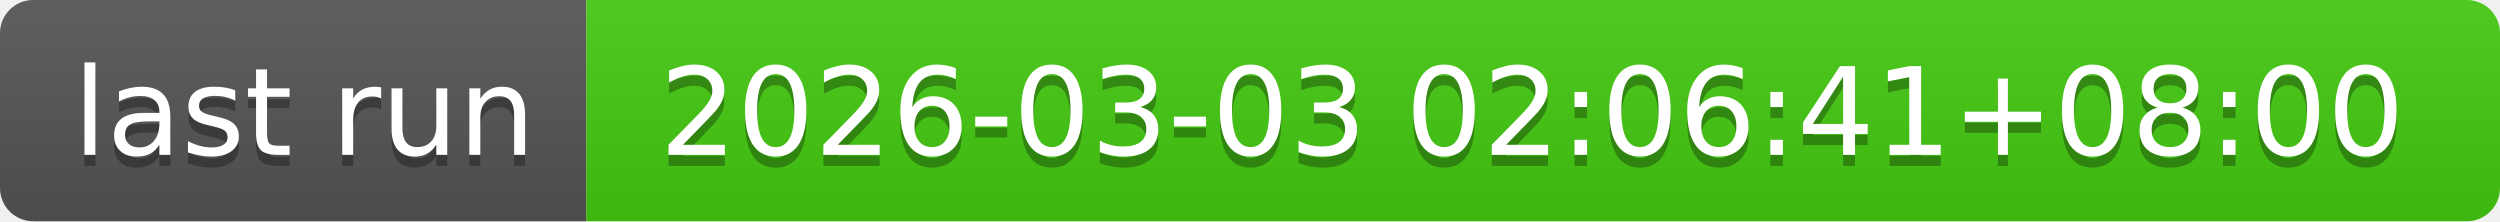
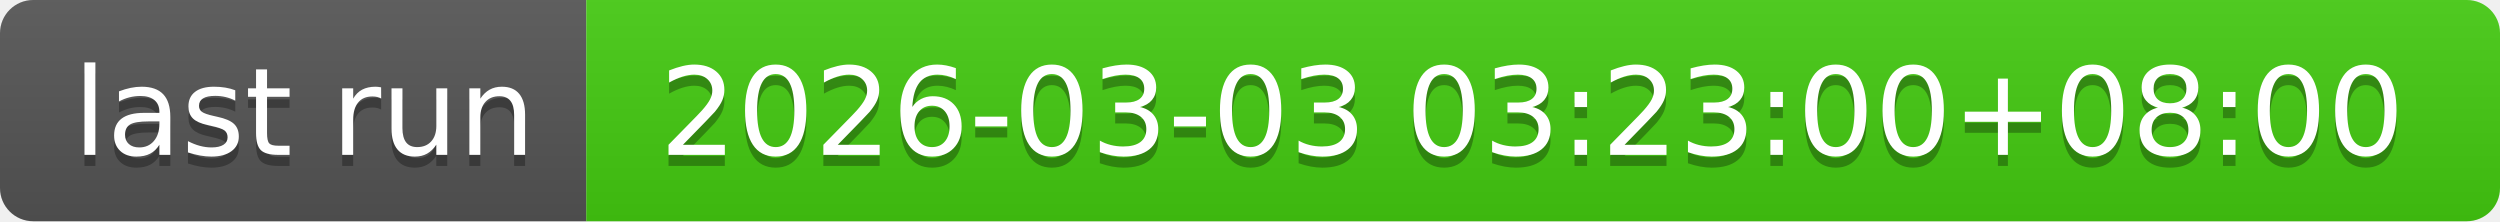
- <svg xmlns="http://www.w3.org/2000/svg" width="226" height="20" role="img" aria-label="last run: 2026-03-03 02:06:41+08:00">
+ <svg xmlns="http://www.w3.org/2000/svg" width="226" height="20" role="img" aria-label="last run: 2026-03-03 03:23:00+08:00">
  <linearGradient id="s" x2="0" y2="100%">
    <stop offset="0" stop-color="#bbb" stop-opacity=".1" />
    <stop offset="1" stop-opacity=".1" />
  </linearGradient>
  <clipPath id="r">
    <rect width="226" height="20" rx="3" fill="#fff" />
  </clipPath>
  <g clip-path="url(#r)">
    <rect width="53" height="20" fill="#555" />
    <rect x="53" width="173" height="20" fill="#4c1" />
    <rect width="226" height="20" fill="url(#s)" />
  </g>
  <g fill="#fff" text-anchor="middle" font-family="Verdana,Geneva,DejaVu Sans,sans-serif" text-rendering="geometricPrecision" font-size="110">
    <text aria-hidden="true" x="275" y="150" fill="#010101" fill-opacity=".3" transform="scale(.1)" textLength="430">last run</text>
    <text x="275" y="140" transform="scale(.1)" fill="#fff" textLength="430">last run</text>
-     <text aria-hidden="true" x="1385" y="150" fill="#010101" fill-opacity=".3" transform="scale(.1)" textLength="1630">2026-03-03 02:06:41+08:00</text>
-     <text x="1385" y="140" transform="scale(.1)" fill="#fff" textLength="1630">2026-03-03 02:06:41+08:00</text>
+     <text aria-hidden="true" x="1385" y="150" fill="#010101" fill-opacity=".3" transform="scale(.1)" textLength="1630">2026-03-03 03:23:00+08:00</text>
+     <text x="1385" y="140" transform="scale(.1)" fill="#fff" textLength="1630">2026-03-03 03:23:00+08:00</text>
  </g>
</svg>
